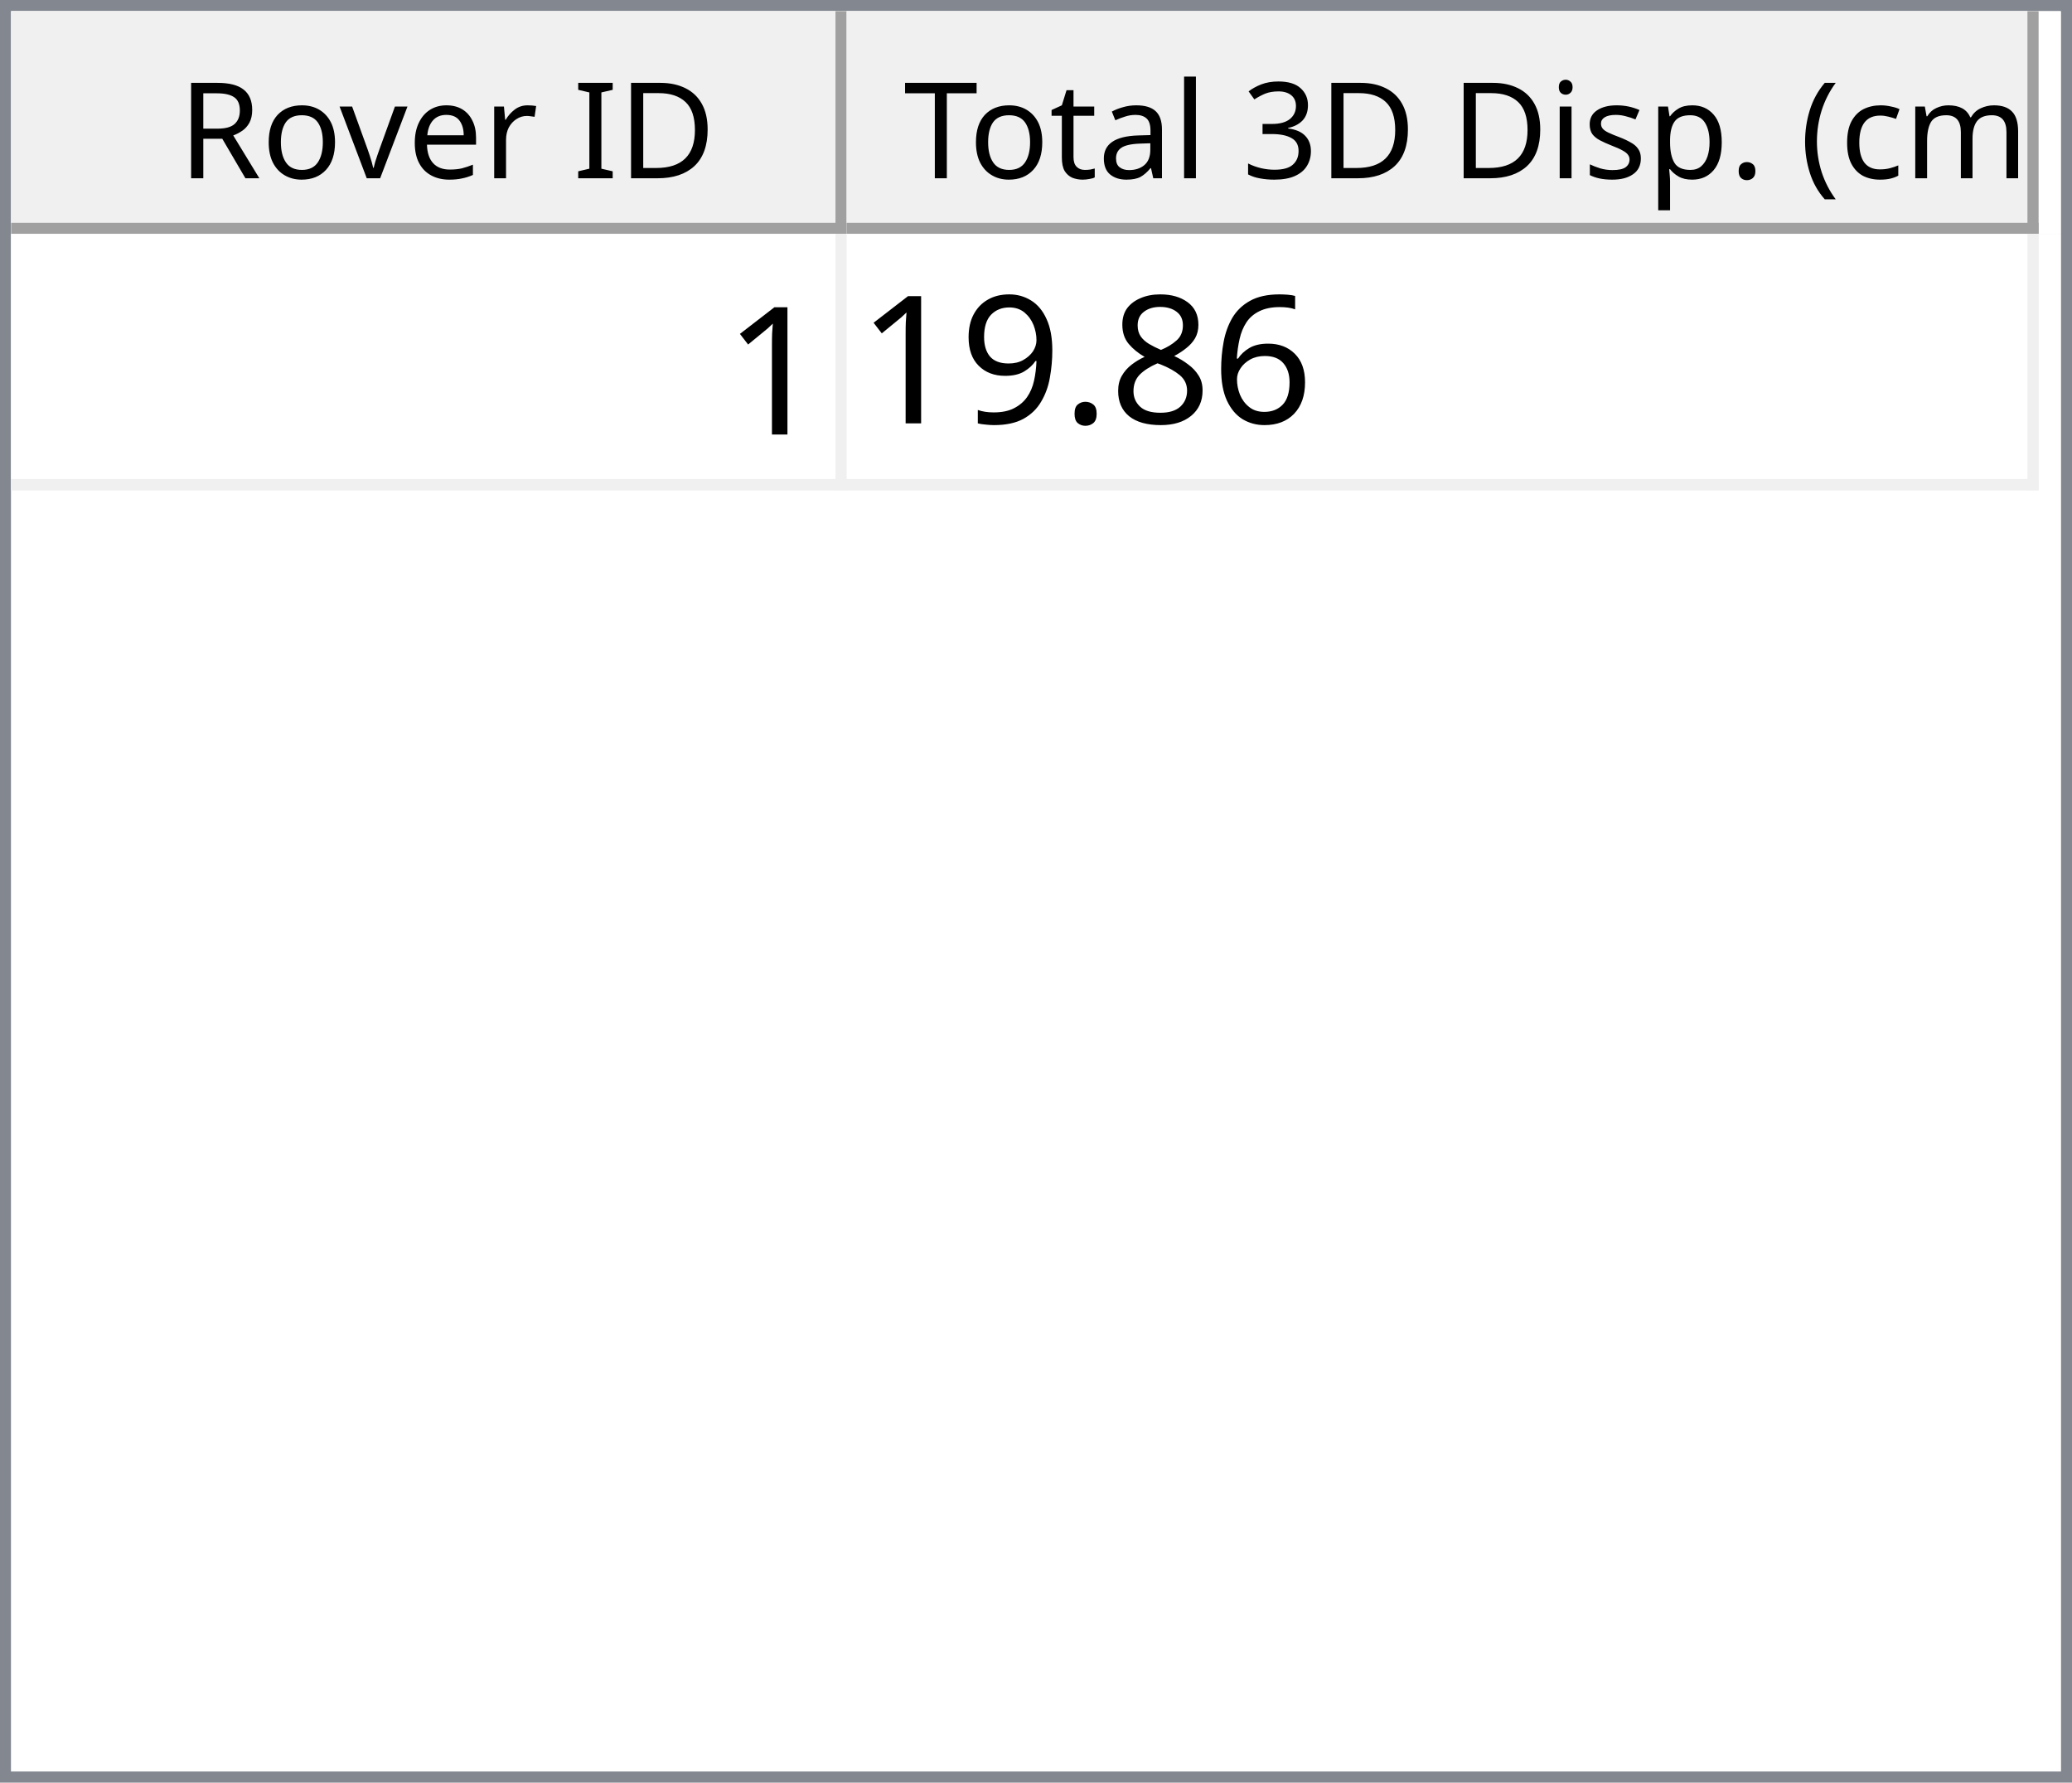
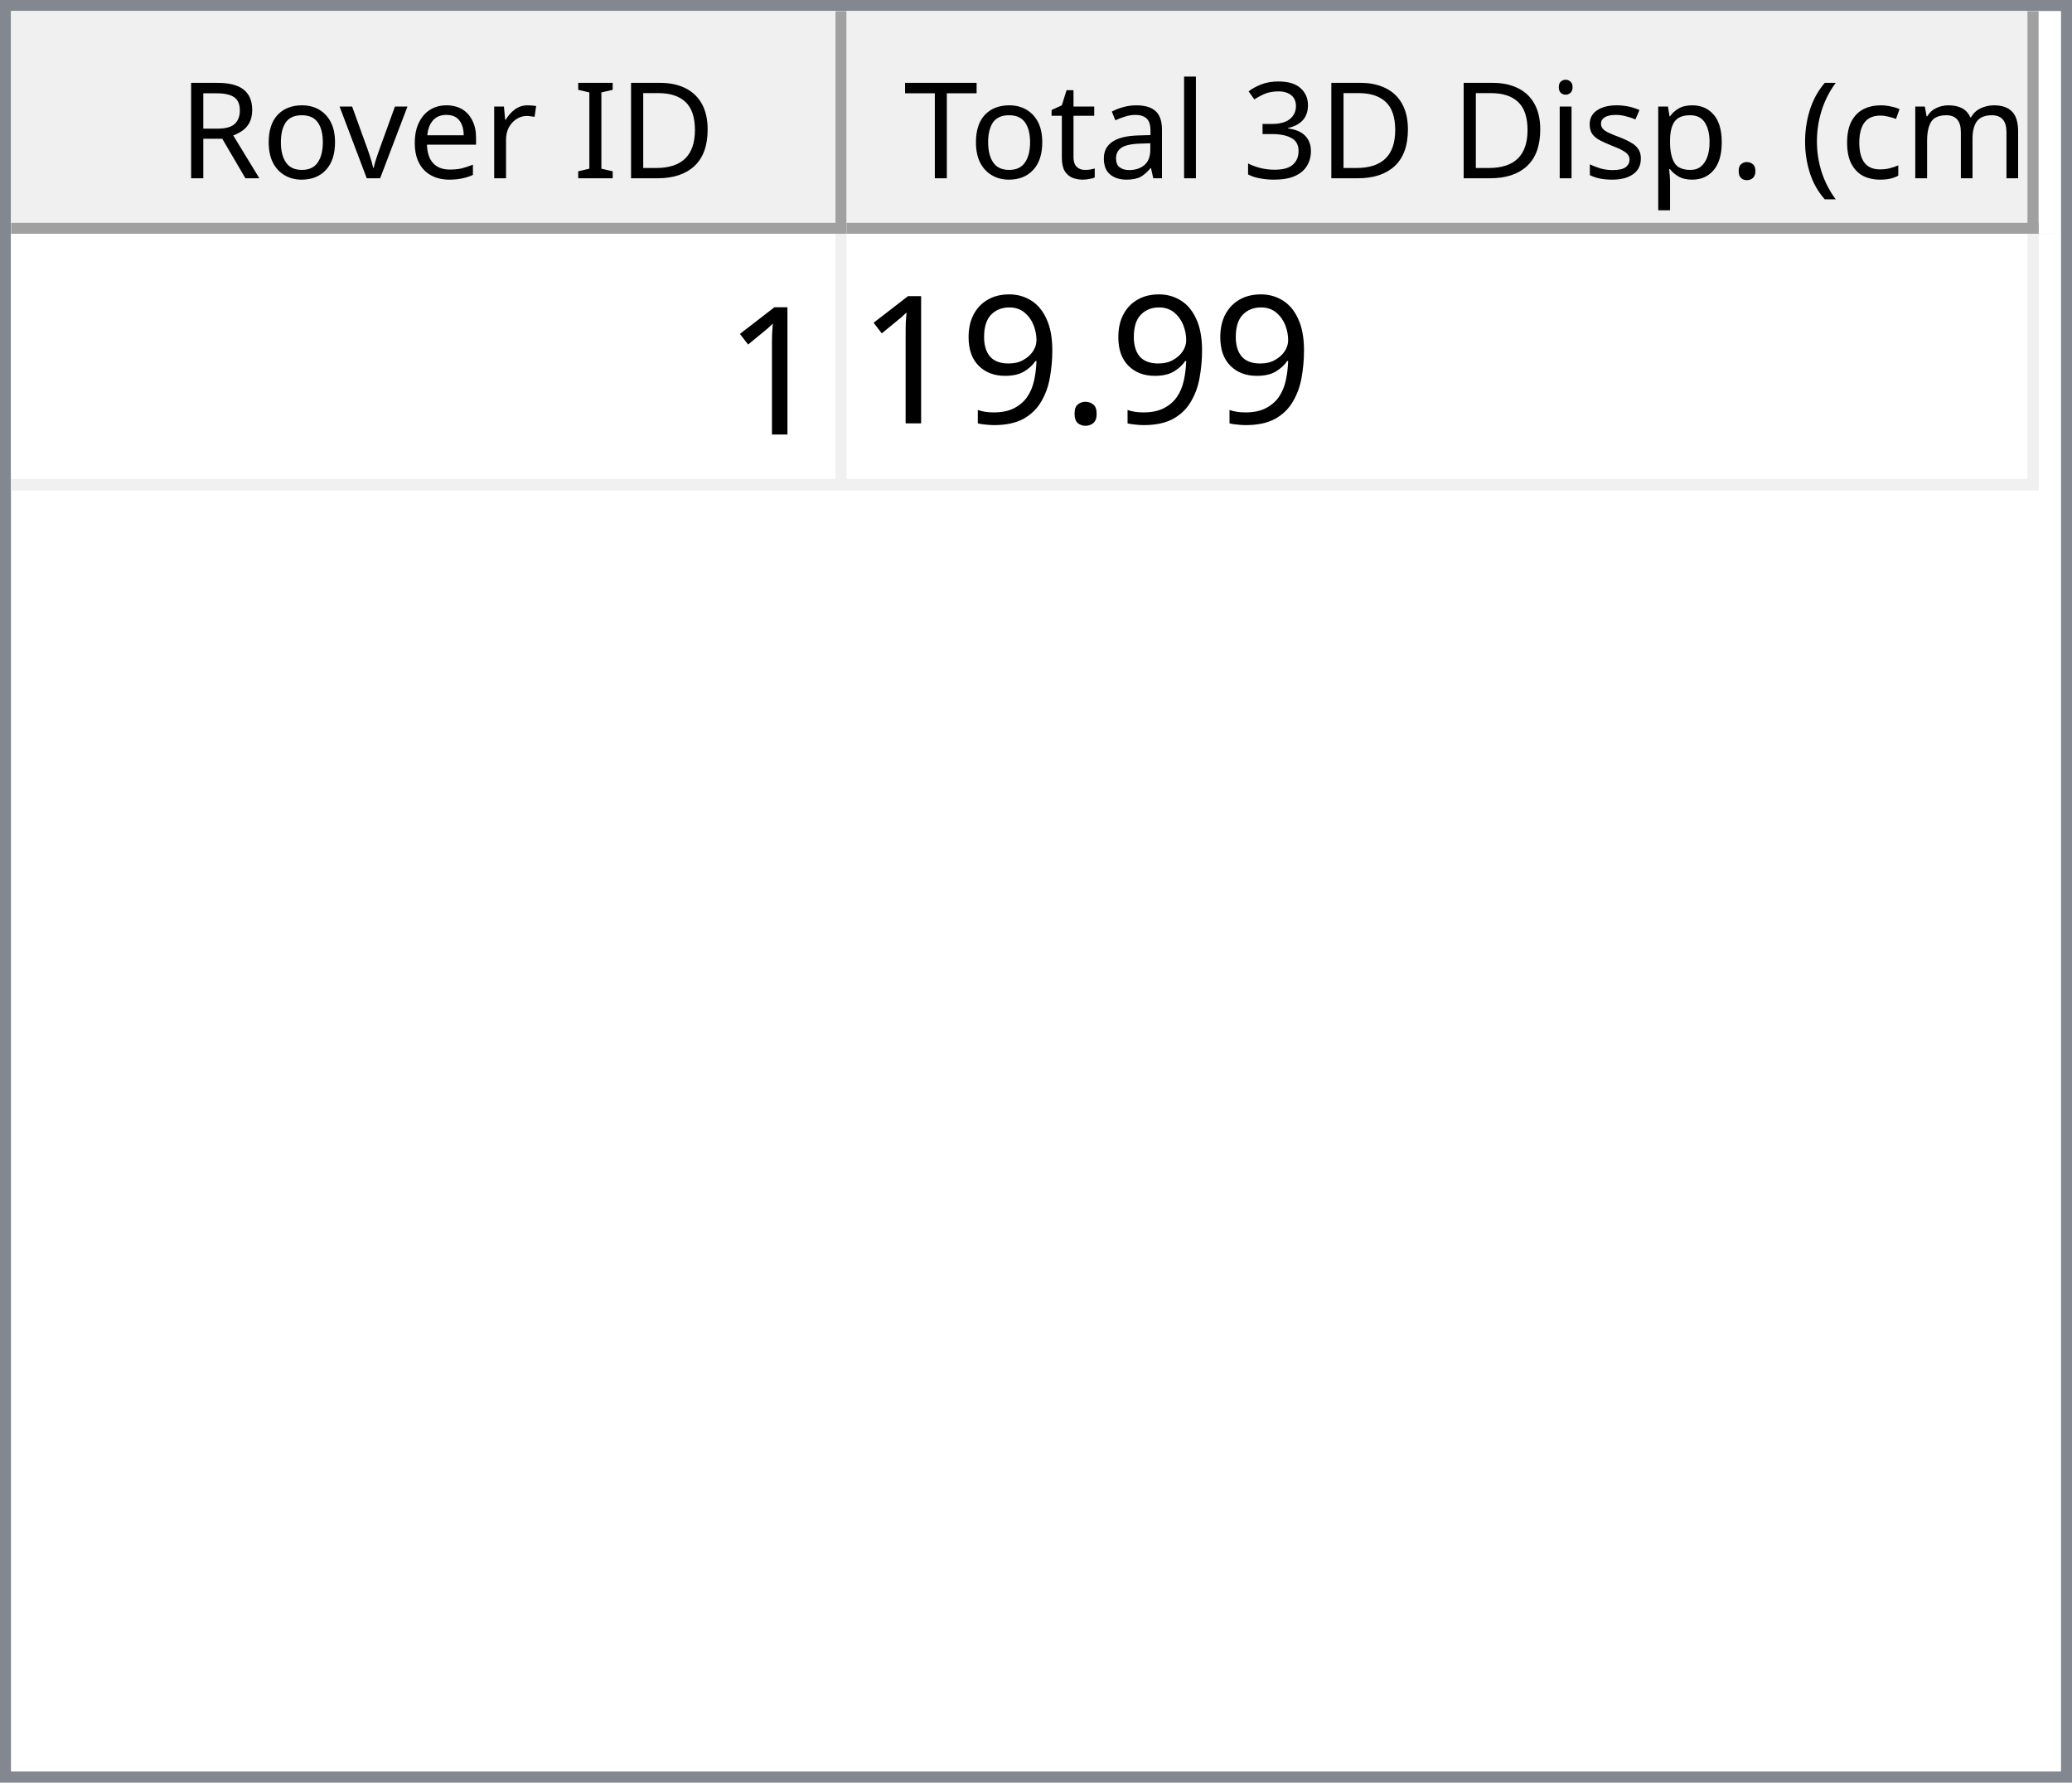
<svg xmlns="http://www.w3.org/2000/svg" style="fill-opacity:1; color-rendering:auto; color-interpolation:auto; text-rendering:auto; stroke:black; stroke-linecap:square; stroke-miterlimit:10; shape-rendering:auto; stroke-opacity:1; fill:black; stroke-dasharray:none; font-weight:normal; stroke-width:1; font-family:'Dialog'; font-style:normal; stroke-linejoin:miter; font-size:12px; stroke-dashoffset:0; image-rendering:auto;" width="186" height="160">
  <defs id="genericDefs" />
  <g>
    <defs id="defs1">
      <clipPath clipPathUnits="userSpaceOnUse" id="clipPath1">
        <path d="M0 0 L186 0 L186 160 L0 160 L0 0 Z" />
      </clipPath>
      <clipPath clipPathUnits="userSpaceOnUse" id="clipPath2">
        <path d="M0 0 L0 160 L186 160 L186 0 Z" />
      </clipPath>
      <clipPath clipPathUnits="userSpaceOnUse" id="clipPath3">
        <path d="M0 0 L0 20 L184 20 L184 0 Z" />
      </clipPath>
      <clipPath clipPathUnits="userSpaceOnUse" id="clipPath4">
        <path d="M0 0 L0 20 L75 20 L75 0 Z" />
      </clipPath>
      <clipPath clipPathUnits="userSpaceOnUse" id="clipPath5">
        <path d="M1 1 L1 19 L74 19 L74 1 Z" />
      </clipPath>
      <clipPath clipPathUnits="userSpaceOnUse" id="clipPath6">
        <path d="M0 0 L0 18 L73 18 L73 0 Z" />
      </clipPath>
      <clipPath clipPathUnits="userSpaceOnUse" id="clipPath7">
        <path d="M-0.5 -0.5 L-0.5 19.5 L74.5 19.5 L74.5 -0.5 Z" />
      </clipPath>
      <clipPath clipPathUnits="userSpaceOnUse" id="clipPath8">
        <path d="M0 0 L0 20 L107 20 L107 0 Z" />
      </clipPath>
      <clipPath clipPathUnits="userSpaceOnUse" id="clipPath9">
        <path d="M1 1 L1 19 L106 19 L106 1 Z" />
      </clipPath>
      <clipPath clipPathUnits="userSpaceOnUse" id="clipPath10">
        <path d="M0 0 L0 18 L105 18 L105 0 Z" />
      </clipPath>
      <clipPath clipPathUnits="userSpaceOnUse" id="clipPath11">
        <path d="M-0.5 -0.5 L-0.5 19.5 L106.5 19.5 L106.5 -0.5 Z" />
      </clipPath>
      <clipPath clipPathUnits="userSpaceOnUse" id="clipPath12">
        <path d="M0 0 L0 138 L184 138 L184 0 Z" />
      </clipPath>
      <clipPath clipPathUnits="userSpaceOnUse" id="clipPath13">
        <path d="M0 0 L0 23 L182 23 L182 0 Z" />
      </clipPath>
      <clipPath clipPathUnits="userSpaceOnUse" id="clipPath14">
        <path d="M-0.5 -0.5 L-0.5 22.5 L181.5 22.5 L181.5 -0.5 Z" />
      </clipPath>
      <clipPath clipPathUnits="userSpaceOnUse" id="clipPath15">
        <path d="M0 0 L0 22 L74 22 L74 0 Z" />
      </clipPath>
      <clipPath clipPathUnits="userSpaceOnUse" id="clipPath16">
        <path d="M0 0 L0 22 L106 22 L106 0 Z" />
      </clipPath>
      <font horiz-adv-x="64.551" id="font1">
        <font-face ascent="107.91" descent="25.098" units-per-em="100" style="font-style:normal; font-family:Segoe UI; font-weight:normal;" />
        <missing-glyph horiz-adv-x="64.551" d="M8.109 0 L8.109 68.266 L56.453 68.266 L56.453 0 L8.109 0 ZM15.328 7.234 L49.219 7.234 L49.219 61.031 L15.328 61.031 L15.328 7.234 Z" />
        <glyph unicode="D" horiz-adv-x="70.117" d="M9.188 0 L9.188 70.016 L28.516 70.016 Q65.531 70.016 65.531 35.891 Q65.531 19.672 55.25 9.836 Q44.969 0 27.734 0 L9.188 0 ZM17.391 62.594 L17.391 7.422 L27.828 7.422 Q41.609 7.422 49.273 14.797 Q56.938 22.172 56.938 35.688 Q56.938 62.594 28.328 62.594 L17.391 62.594 Z" />
        <glyph unicode="I" horiz-adv-x="26.611" d="M17.391 0 L9.188 0 L9.188 70.016 L17.391 70.016 L17.391 0 Z" />
        <glyph unicode=" " horiz-adv-x="27.393" d="" />
        <glyph unicode="r" horiz-adv-x="34.766" d="M34.188 41.891 Q32.078 43.5 28.125 43.5 Q23 43.5 19.555 38.672 Q16.109 33.844 16.109 25.484 L16.109 0 L8.109 0 L8.109 50 L16.109 50 L16.109 39.703 L16.312 39.703 Q18.016 44.969 21.531 47.922 Q25.047 50.875 29.391 50.875 Q32.516 50.875 34.188 50.203 L34.188 41.891 Z" />
        <glyph unicode="e" horiz-adv-x="52.295" d="M48.297 23 L12.984 23 Q13.188 14.656 17.484 10.109 Q21.781 5.562 29.297 5.562 Q37.75 5.562 44.828 11.141 L44.828 3.609 Q38.234 -1.172 27.391 -1.172 Q16.797 -1.172 10.742 5.641 Q4.688 12.453 4.688 24.812 Q4.688 36.469 11.305 43.82 Q17.922 51.172 27.734 51.172 Q37.547 51.172 42.922 44.828 Q48.297 38.484 48.297 27.203 L48.297 23 ZM40.094 29.781 Q40.047 36.719 36.75 40.578 Q33.453 44.438 27.594 44.438 Q21.922 44.438 17.969 40.383 Q14.016 36.328 13.094 29.781 L40.094 29.781 Z" />
        <glyph unicode="v" horiz-adv-x="47.9" d="M47.406 50 L27.484 0 L19.625 0 L0.688 50 L9.469 50 L22.172 13.672 Q23.578 9.672 23.922 6.688 L24.125 6.688 Q24.609 10.453 25.688 13.484 L38.969 50 L47.406 50 Z" />
        <glyph unicode="o" horiz-adv-x="58.594" d="M29 -1.172 Q17.922 -1.172 11.305 5.836 Q4.688 12.844 4.688 24.422 Q4.688 37.016 11.57 44.094 Q18.453 51.172 30.172 51.172 Q41.359 51.172 47.633 44.289 Q53.906 37.406 53.906 25.203 Q53.906 13.234 47.141 6.031 Q40.375 -1.172 29 -1.172 ZM29.594 44.438 Q21.875 44.438 17.383 39.188 Q12.891 33.938 12.891 24.703 Q12.891 15.828 17.43 10.695 Q21.969 5.562 29.594 5.562 Q37.359 5.562 41.531 10.594 Q45.703 15.625 45.703 24.906 Q45.703 34.281 41.531 39.359 Q37.359 44.438 29.594 44.438 Z" />
        <glyph unicode="R" horiz-adv-x="59.814" d="M59.375 0 L49.609 0 L37.891 19.625 Q36.281 22.359 34.766 24.289 Q33.25 26.219 31.664 27.438 Q30.078 28.656 28.25 29.219 Q26.422 29.781 24.125 29.781 L17.391 29.781 L17.391 0 L9.188 0 L9.188 70.016 L30.078 70.016 Q34.672 70.016 38.555 68.867 Q42.438 67.719 45.289 65.375 Q48.141 63.031 49.758 59.547 Q51.375 56.062 51.375 51.375 Q51.375 47.703 50.273 44.656 Q49.172 41.609 47.148 39.211 Q45.125 36.812 42.266 35.133 Q39.406 33.453 35.844 32.516 L35.844 32.328 Q37.594 31.547 38.891 30.547 Q40.188 29.547 41.359 28.18 Q42.531 26.812 43.68 25.078 Q44.828 23.344 46.234 21.047 L59.375 0 ZM17.391 62.594 L17.391 37.203 L28.516 37.203 Q31.594 37.203 34.203 38.133 Q36.812 39.062 38.719 40.797 Q40.625 42.531 41.703 45.047 Q42.781 47.562 42.781 50.688 Q42.781 56.297 39.141 59.445 Q35.5 62.594 28.609 62.594 L17.391 62.594 Z" />
        <glyph unicode=")" horiz-adv-x="30.176" d="M8.297 -15.922 L1.172 -15.922 Q16.406 2.344 16.406 26.812 Q16.406 51.469 1.078 70.016 L8.297 70.016 Q23.531 52.156 23.531 26.703 Q23.531 1.375 8.297 -15.922 Z" />
        <glyph unicode="m" horiz-adv-x="86.133" d="M79.109 0 L71.094 0 L71.094 28.719 Q71.094 37.016 68.531 40.727 Q65.969 44.438 59.906 44.438 Q54.781 44.438 51.195 39.75 Q47.609 35.062 47.609 28.516 L47.609 0 L39.594 0 L39.594 29.688 Q39.594 44.438 28.219 44.438 Q22.953 44.438 19.531 40.016 Q16.109 35.594 16.109 28.516 L16.109 0 L8.109 0 L8.109 50 L16.109 50 L16.109 42.094 L16.312 42.094 Q21.625 51.172 31.844 51.172 Q36.969 51.172 40.773 48.312 Q44.578 45.453 46 40.828 Q51.562 51.172 62.594 51.172 Q79.109 51.172 79.109 30.812 L79.109 0 Z" />
        <glyph unicode="c" horiz-adv-x="46.191" d="M42.188 2.297 Q36.422 -1.172 28.516 -1.172 Q17.828 -1.172 11.258 5.789 Q4.688 12.75 4.688 23.828 Q4.688 36.188 11.766 43.68 Q18.844 51.172 30.672 51.172 Q37.25 51.172 42.281 48.734 L42.281 40.531 Q36.719 44.438 30.375 44.438 Q22.703 44.438 17.797 38.945 Q12.891 33.453 12.891 24.516 Q12.891 15.719 17.508 10.641 Q22.125 5.562 29.891 5.562 Q36.422 5.562 42.188 9.906 L42.188 2.297 Z" />
        <glyph unicode="(" horiz-adv-x="30.176" d="M29.109 -15.922 L21.969 -15.922 Q6.844 1.375 6.844 26.703 Q6.844 52.156 21.969 70.016 L29.203 70.016 Q13.875 51.469 13.875 26.812 Q13.875 2.344 29.109 -15.922 Z" />
        <glyph unicode="." horiz-adv-x="21.68" d="M10.891 -1.078 Q8.641 -1.078 7.055 0.539 Q5.469 2.156 5.469 4.391 Q5.469 6.641 7.055 8.273 Q8.641 9.906 10.891 9.906 Q13.188 9.906 14.797 8.273 Q16.406 6.641 16.406 4.391 Q16.406 2.156 14.797 0.539 Q13.188 -1.078 10.891 -1.078 Z" />
        <glyph unicode="p" horiz-adv-x="58.789" d="M16.312 7.234 L16.109 7.234 L16.109 -23 L8.109 -23 L8.109 50 L16.109 50 L16.109 41.219 L16.312 41.219 Q22.219 51.172 33.594 51.172 Q43.266 51.172 48.688 44.461 Q54.109 37.75 54.109 26.469 Q54.109 13.922 48 6.375 Q41.891 -1.172 31.297 -1.172 Q21.578 -1.172 16.312 7.234 ZM16.109 27.391 L16.109 20.406 Q16.109 14.203 20.141 9.883 Q24.172 5.562 30.375 5.562 Q37.641 5.562 41.773 11.133 Q45.906 16.703 45.906 26.609 Q45.906 34.969 42.047 39.703 Q38.188 44.438 31.594 44.438 Q24.609 44.438 20.359 39.578 Q16.109 34.719 16.109 27.391 Z" />
        <glyph unicode="s" horiz-adv-x="42.432" d="M5.078 1.812 L5.078 10.406 Q11.625 5.562 19.484 5.562 Q30.031 5.562 30.031 12.594 Q30.031 14.594 29.125 15.992 Q28.219 17.391 26.68 18.461 Q25.141 19.531 23.07 20.383 Q21 21.234 18.609 22.172 Q15.281 23.484 12.766 24.828 Q10.25 26.172 8.57 27.859 Q6.891 29.547 6.031 31.695 Q5.172 33.844 5.172 36.719 Q5.172 40.234 6.789 42.945 Q8.406 45.656 11.086 47.484 Q13.766 49.312 17.211 50.242 Q20.656 51.172 24.312 51.172 Q30.812 51.172 35.938 48.922 L35.938 40.828 Q30.422 44.438 23.25 44.438 Q21 44.438 19.195 43.922 Q17.391 43.406 16.094 42.477 Q14.797 41.547 14.086 40.258 Q13.375 38.969 13.375 37.406 Q13.375 35.453 14.086 34.133 Q14.797 32.812 16.164 31.789 Q17.531 30.766 19.484 29.938 Q21.438 29.109 23.922 28.125 Q27.25 26.859 29.883 25.516 Q32.516 24.172 34.375 22.484 Q36.234 20.797 37.234 18.602 Q38.234 16.406 38.234 13.375 Q38.234 9.672 36.602 6.938 Q34.969 4.203 32.234 2.398 Q29.5 0.594 25.93 -0.289 Q22.359 -1.172 18.453 -1.172 Q10.75 -1.172 5.078 1.812 Z" />
        <glyph unicode="i" horiz-adv-x="24.219" d="M12.203 62.703 Q10.062 62.703 8.547 64.164 Q7.031 65.625 7.031 67.875 Q7.031 70.125 8.547 71.609 Q10.062 73.094 12.203 73.094 Q14.406 73.094 15.945 71.609 Q17.484 70.125 17.484 67.875 Q17.484 65.719 15.945 64.211 Q14.406 62.703 12.203 62.703 ZM16.109 0 L8.109 0 L8.109 50 L16.109 50 L16.109 0 Z" />
        <glyph unicode="3" horiz-adv-x="53.906" d="M46.531 19.828 Q46.531 15.094 44.75 11.211 Q42.969 7.328 39.719 4.57 Q36.469 1.812 31.93 0.297 Q27.391 -1.219 21.922 -1.219 Q11.922 -1.219 6 2.594 L6 11.188 Q13.094 5.609 22.219 5.609 Q25.875 5.609 28.828 6.539 Q31.781 7.469 33.906 9.227 Q36.031 10.984 37.18 13.477 Q38.328 15.969 38.328 19.094 Q38.328 32.812 18.797 32.812 L12.984 32.812 L12.984 39.594 L18.5 39.594 Q35.797 39.594 35.797 52.484 Q35.797 64.406 22.609 64.406 Q15.188 64.406 8.688 59.422 L8.688 67.188 Q15.375 71.188 24.609 71.188 Q29 71.188 32.57 69.969 Q36.141 68.75 38.68 66.555 Q41.219 64.359 42.609 61.281 Q44 58.203 44 54.5 Q44 40.672 30.031 36.719 L30.031 36.531 Q33.594 36.141 36.625 34.797 Q39.656 33.453 41.852 31.305 Q44.047 29.156 45.289 26.25 Q46.531 23.344 46.531 19.828 Z" />
        <glyph unicode="l" horiz-adv-x="24.219" d="M16.109 0 L8.109 0 L8.109 74.031 L16.109 74.031 L16.109 0 Z" />
        <glyph unicode="a" horiz-adv-x="50.879" d="M43.891 0 L35.891 0 L35.891 7.812 L35.688 7.812 Q30.469 -1.172 20.312 -1.172 Q12.844 -1.172 8.617 2.781 Q4.391 6.734 4.391 13.281 Q4.391 27.297 20.906 29.594 L35.891 31.688 Q35.891 44.438 25.594 44.438 Q16.547 44.438 9.281 38.281 L9.281 46.484 Q16.656 51.172 26.266 51.172 Q43.891 51.172 43.891 32.516 L43.891 0 ZM35.891 25.297 L23.828 23.641 Q18.266 22.859 15.43 20.875 Q12.594 18.891 12.594 13.875 Q12.594 10.203 15.211 7.883 Q17.828 5.562 22.172 5.562 Q28.125 5.562 32.008 9.742 Q35.891 13.922 35.891 20.312 L35.891 25.297 Z" />
        <glyph unicode="t" horiz-adv-x="33.887" d="M31.297 0.484 Q28.469 -1.078 23.828 -1.078 Q10.688 -1.078 10.688 13.578 L10.688 43.172 L2.094 43.172 L2.094 50 L10.688 50 L10.688 62.203 L18.703 64.797 L18.703 50 L31.297 50 L31.297 43.172 L18.703 43.172 L18.703 14.984 Q18.703 9.969 20.414 7.82 Q22.125 5.672 26.078 5.672 Q29.109 5.672 31.297 7.328 L31.297 0.484 Z" />
        <glyph unicode="T" horiz-adv-x="52.393" d="M50.594 62.594 L30.375 62.594 L30.375 0 L22.172 0 L22.172 62.594 L2 62.594 L2 70.016 L50.594 70.016 L50.594 62.594 Z" />
      </font>
      <font horiz-adv-x="75.0" id="font2">
        <font-face ascent="100.537" descent="21.973" units-per-em="100" style="font-style:normal; font-family:sans-serif; font-weight:normal;" />
        <missing-glyph horiz-adv-x="75.0" d="M12.5 0 L12.5 62.5 L62.5 62.5 L62.5 0 L12.5 0 ZM14.062 1.562 L60.938 1.562 L60.938 60.938 L14.062 60.938 L14.062 1.562 Z" />
        <glyph unicode="1" horiz-adv-x="55.615" d="M37.25 0 L28.469 0 L28.469 56 Q25.297 52.984 20.141 49.953 Q14.984 46.922 10.891 45.406 L10.891 53.906 Q18.266 57.375 23.781 62.305 Q29.297 67.234 31.594 71.875 L37.25 71.875 L37.25 0 Z" />
-         <glyph unicode="6" horiz-adv-x="55.615" d="M49.75 54.047 L41.016 53.375 Q39.844 58.547 37.703 60.891 Q34.125 64.656 28.906 64.656 Q24.703 64.656 21.531 62.312 Q17.391 59.281 14.992 53.469 Q12.594 47.656 12.5 36.922 Q15.672 41.75 20.266 44.094 Q24.859 46.438 29.891 46.438 Q38.672 46.438 44.852 39.969 Q51.031 33.5 51.031 23.25 Q51.031 16.5 48.125 10.719 Q45.219 4.938 40.141 1.859 Q35.062 -1.219 28.609 -1.219 Q17.625 -1.219 10.695 6.859 Q3.766 14.938 3.766 33.5 Q3.766 54.25 11.422 63.672 Q18.109 71.875 29.438 71.875 Q37.891 71.875 43.289 67.141 Q48.688 62.406 49.75 54.047 ZM13.875 23.188 Q13.875 18.656 15.797 14.508 Q17.719 10.359 21.188 8.18 Q24.656 6 28.469 6 Q34.031 6 38.039 10.492 Q42.047 14.984 42.047 22.703 Q42.047 30.125 38.086 34.398 Q34.125 38.672 28.125 38.672 Q22.172 38.672 18.023 34.398 Q13.875 30.125 13.875 23.188 Z" />
-         <glyph unicode="8" horiz-adv-x="55.615" d="M17.672 38.812 Q12.203 40.828 9.57 44.539 Q6.938 48.25 6.938 53.422 Q6.938 61.234 12.555 66.555 Q18.172 71.875 27.484 71.875 Q36.859 71.875 42.578 66.43 Q48.297 60.984 48.297 53.172 Q48.297 48.188 45.68 44.508 Q43.062 40.828 37.75 38.812 Q44.344 36.672 47.781 31.883 Q51.219 27.094 51.219 20.453 Q51.219 11.281 44.727 5.031 Q38.234 -1.219 27.641 -1.219 Q17.047 -1.219 10.547 5.055 Q4.047 11.328 4.047 20.703 Q4.047 27.688 7.594 32.398 Q11.141 37.109 17.672 38.812 ZM15.922 53.719 Q15.922 48.641 19.195 45.414 Q22.469 42.188 27.688 42.188 Q32.766 42.188 36.016 45.383 Q39.266 48.578 39.266 53.219 Q39.266 58.062 35.914 61.359 Q32.562 64.656 27.594 64.656 Q22.562 64.656 19.242 61.43 Q15.922 58.203 15.922 53.719 ZM13.094 20.656 Q13.094 16.891 14.875 13.375 Q16.656 9.859 20.172 7.93 Q23.688 6 27.734 6 Q34.031 6 38.133 10.055 Q42.234 14.109 42.234 20.359 Q42.234 26.703 38.016 30.859 Q33.797 35.016 27.438 35.016 Q21.234 35.016 17.164 30.914 Q13.094 26.812 13.094 20.656 Z" />
        <glyph unicode="." horiz-adv-x="27.783" d="M9.078 0 L9.078 10.016 L19.094 10.016 L19.094 0 L9.078 0 Z" />
        <glyph unicode="9" horiz-adv-x="55.615" d="M5.469 16.547 L13.922 17.328 Q14.984 11.375 18.016 8.688 Q21.047 6 25.781 6 Q29.828 6 32.883 7.859 Q35.938 9.719 37.891 12.82 Q39.844 15.922 41.164 21.195 Q42.484 26.469 42.484 31.938 Q42.484 32.516 42.438 33.688 Q39.797 29.5 35.234 26.883 Q30.672 24.266 25.344 24.266 Q16.453 24.266 10.305 30.711 Q4.156 37.156 4.156 47.703 Q4.156 58.594 10.578 65.234 Q17 71.875 26.656 71.875 Q33.641 71.875 39.43 68.117 Q45.219 64.359 48.219 57.398 Q51.219 50.438 51.219 37.25 Q51.219 23.531 48.242 15.406 Q45.266 7.281 39.383 3.031 Q33.5 -1.219 25.594 -1.219 Q17.188 -1.219 11.867 3.445 Q6.547 8.109 5.469 16.547 ZM41.453 48.141 Q41.453 55.719 37.43 60.156 Q33.406 64.594 27.734 64.594 Q21.875 64.594 17.531 59.812 Q13.188 55.031 13.188 47.406 Q13.188 40.578 17.312 36.305 Q21.438 32.031 27.484 32.031 Q33.594 32.031 37.523 36.305 Q41.453 40.578 41.453 48.141 Z" />
      </font>
    </defs>
    <g style="fill:white; stroke:white;">
      <rect x="0" y="0" width="186" style="clip-path:url(#clipPath1); stroke:none;" height="160" />
    </g>
    <g style="fill:white; text-rendering:optimizeSpeed; color-rendering:optimizeSpeed; image-rendering:optimizeSpeed; shape-rendering:crispEdges; stroke:white; color-interpolation:sRGB;">
      <rect x="0" width="186" height="160" y="0" style="stroke:none;" />
      <path style="stroke:none;" d="M0 160 L186 160 L186 0 L0 0 Z" />
    </g>
    <g style="fill:rgb(240,240,240); font-family:'Segoe UI'; stroke:rgb(240,240,240);">
      <rect x="0" y="0" width="186" style="clip-path:url(#clipPath2); stroke:none;" height="160" />
    </g>
    <g style="fill:rgb(130,135,144); font-family:'Segoe UI'; stroke:rgb(130,135,144);">
      <path d="M0 0 L186 0 L186 160 L0 160 L0 0 ZM1 1 L185 1 L185 159 L1 159 L1 1 Z" style="fill-rule:evenodd; clip-path:url(#clipPath2); stroke:none;" />
    </g>
    <g style="fill:white; font-family:'Segoe UI'; stroke:white;" transform="translate(1,1)">
      <rect x="0" y="0" width="184" style="clip-path:url(#clipPath3); stroke:none;" height="20" />
    </g>
    <g style="fill:rgb(240,240,240); font-family:'Segoe UI'; stroke:rgb(240,240,240);" transform="translate(1,1)">
      <rect x="0" y="0" width="75" style="clip-path:url(#clipPath4); stroke:none;" height="20" />
    </g>
    <g style="font-family:'Segoe UI';" transform="translate(2,2)">
      <text x="14" xml:space="preserve" y="14" style="clip-path:url(#clipPath6); stroke:none;">Rover ID</text>
    </g>
    <g style="fill:rgb(160,160,160); font-family:'Segoe UI'; stroke:rgb(160,160,160); stroke-linejoin:bevel;" transform="translate(1.5,1.5)">
      <line x1="74" x2="74" y1="0" style="fill:none; clip-path:url(#clipPath7);" y2="19" />
    </g>
    <g style="fill:rgb(160,160,160); font-family:'Segoe UI'; stroke:rgb(160,160,160); stroke-linejoin:bevel;" transform="matrix(1,0,0,1,1,1) translate(0.5,0.5)">
      <line x1="0" x2="74" y1="19" style="fill:none; clip-path:url(#clipPath7);" y2="19" />
    </g>
    <g style="fill:rgb(240,240,240); font-family:'Segoe UI'; stroke:rgb(240,240,240);" transform="translate(76,1)">
      <rect x="0" y="0" width="107" style="clip-path:url(#clipPath8); stroke:none;" height="20" />
    </g>
    <g style="font-family:'Segoe UI';" transform="translate(77,2)">
      <text x="1" xml:space="preserve" y="14" style="clip-path:url(#clipPath10); stroke:none;"> Total 3D Disp. (cm)</text>
    </g>
    <g style="fill:rgb(160,160,160); font-family:'Segoe UI'; stroke:rgb(160,160,160); stroke-linejoin:bevel;" transform="translate(76.5,1.5)">
      <line x1="106" x2="106" y1="0" style="fill:none; clip-path:url(#clipPath11);" y2="19" />
    </g>
    <g style="fill:rgb(160,160,160); font-family:'Segoe UI'; stroke:rgb(160,160,160); stroke-linejoin:bevel;" transform="matrix(1,0,0,1,76,1) translate(0.5,0.5)">
      <line x1="0" x2="106" y1="19" style="fill:none; clip-path:url(#clipPath11);" y2="19" />
    </g>
    <g style="fill:white; font-family:'Segoe UI'; stroke:white;" transform="translate(1,21)">
      <rect x="0" y="0" width="184" style="clip-path:url(#clipPath12); stroke:none;" height="138" />
    </g>
    <g style="fill:rgb(240,240,240); font-size:16px; font-family:sans-serif; stroke:rgb(240,240,240);" transform="translate(1,21)">
      <rect x="0" y="0" width="182" style="clip-path:url(#clipPath13); stroke:none;" height="23" />
      <line transform="translate(0.5,0.5)" x1="0" x2="181" y1="22" style="clip-path:url(#clipPath14); fill:none; stroke-linejoin:bevel;" y2="22" />
    </g>
    <g transform="matrix(1,0,0,1,1,21) translate(0.5,0.5)" style="fill:rgb(240,240,240); font-size:16px; font-family:sans-serif; stroke:rgb(240,240,240); stroke-linejoin:bevel;">
      <line x1="74" x2="74" y1="0" style="fill:none; clip-path:url(#clipPath14);" y2="22" />
    </g>
    <g transform="matrix(1,0,0,1,1,21) translate(0.5,0.5)" style="fill:rgb(240,240,240); font-size:16px; font-family:sans-serif; stroke:rgb(240,240,240); stroke-linejoin:bevel;">
      <line x1="181" x2="181" y1="0" style="fill:none; clip-path:url(#clipPath14);" y2="22" />
    </g>
    <g style="fill:white; font-size:16px; font-family:sans-serif; stroke:white;" transform="matrix(1,0,0,1,1,21)">
      <rect x="0" y="0" width="74" style="clip-path:url(#clipPath15); stroke:none;" height="22" />
      <text x="64" y="18" style="fill:black; clip-path:url(#clipPath15); stroke:none;" xml:space="preserve">1</text>
    </g>
    <g style="fill:white; font-size:16px; font-family:sans-serif; stroke:white;" transform="matrix(1,0,0,1,1,21) translate(75,0)">
      <rect x="0" y="0" width="106" style="clip-path:url(#clipPath16); stroke:none;" height="22" />
-       <text x="1" y="17" style="fill:black; clip-path:url(#clipPath16); stroke:none;" xml:space="preserve">19.86</text>
+       <text x="1" y="17" style="fill:black; clip-path:url(#clipPath16); stroke:none;" xml:space="preserve">19.99</text>
    </g>
  </g>
</svg>
